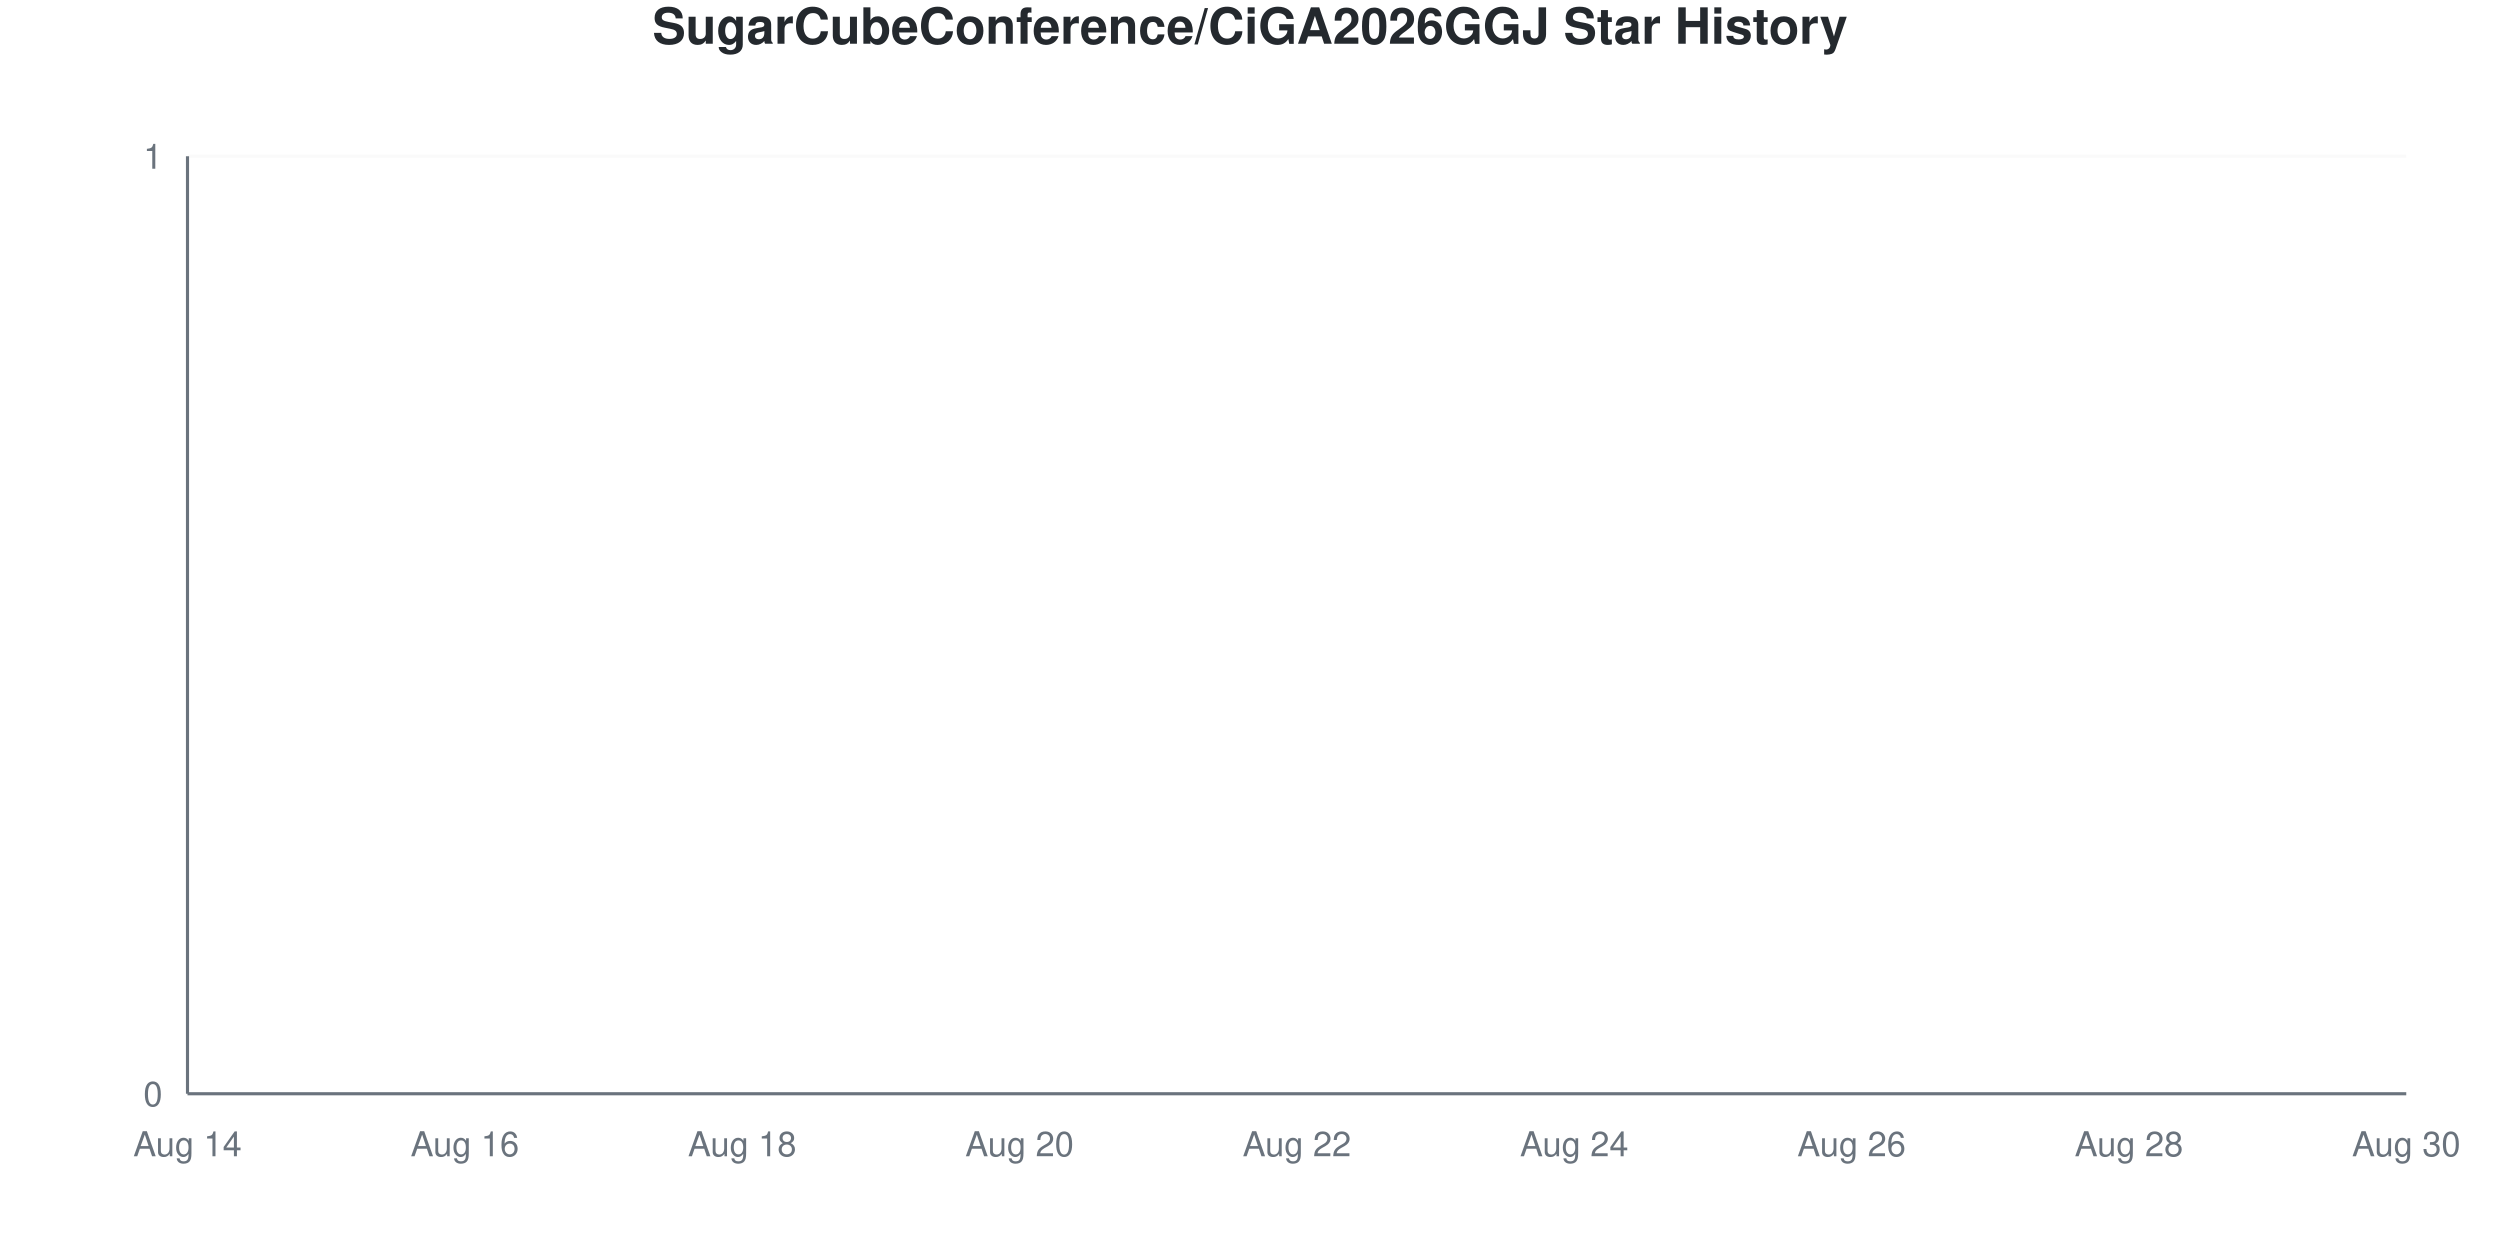
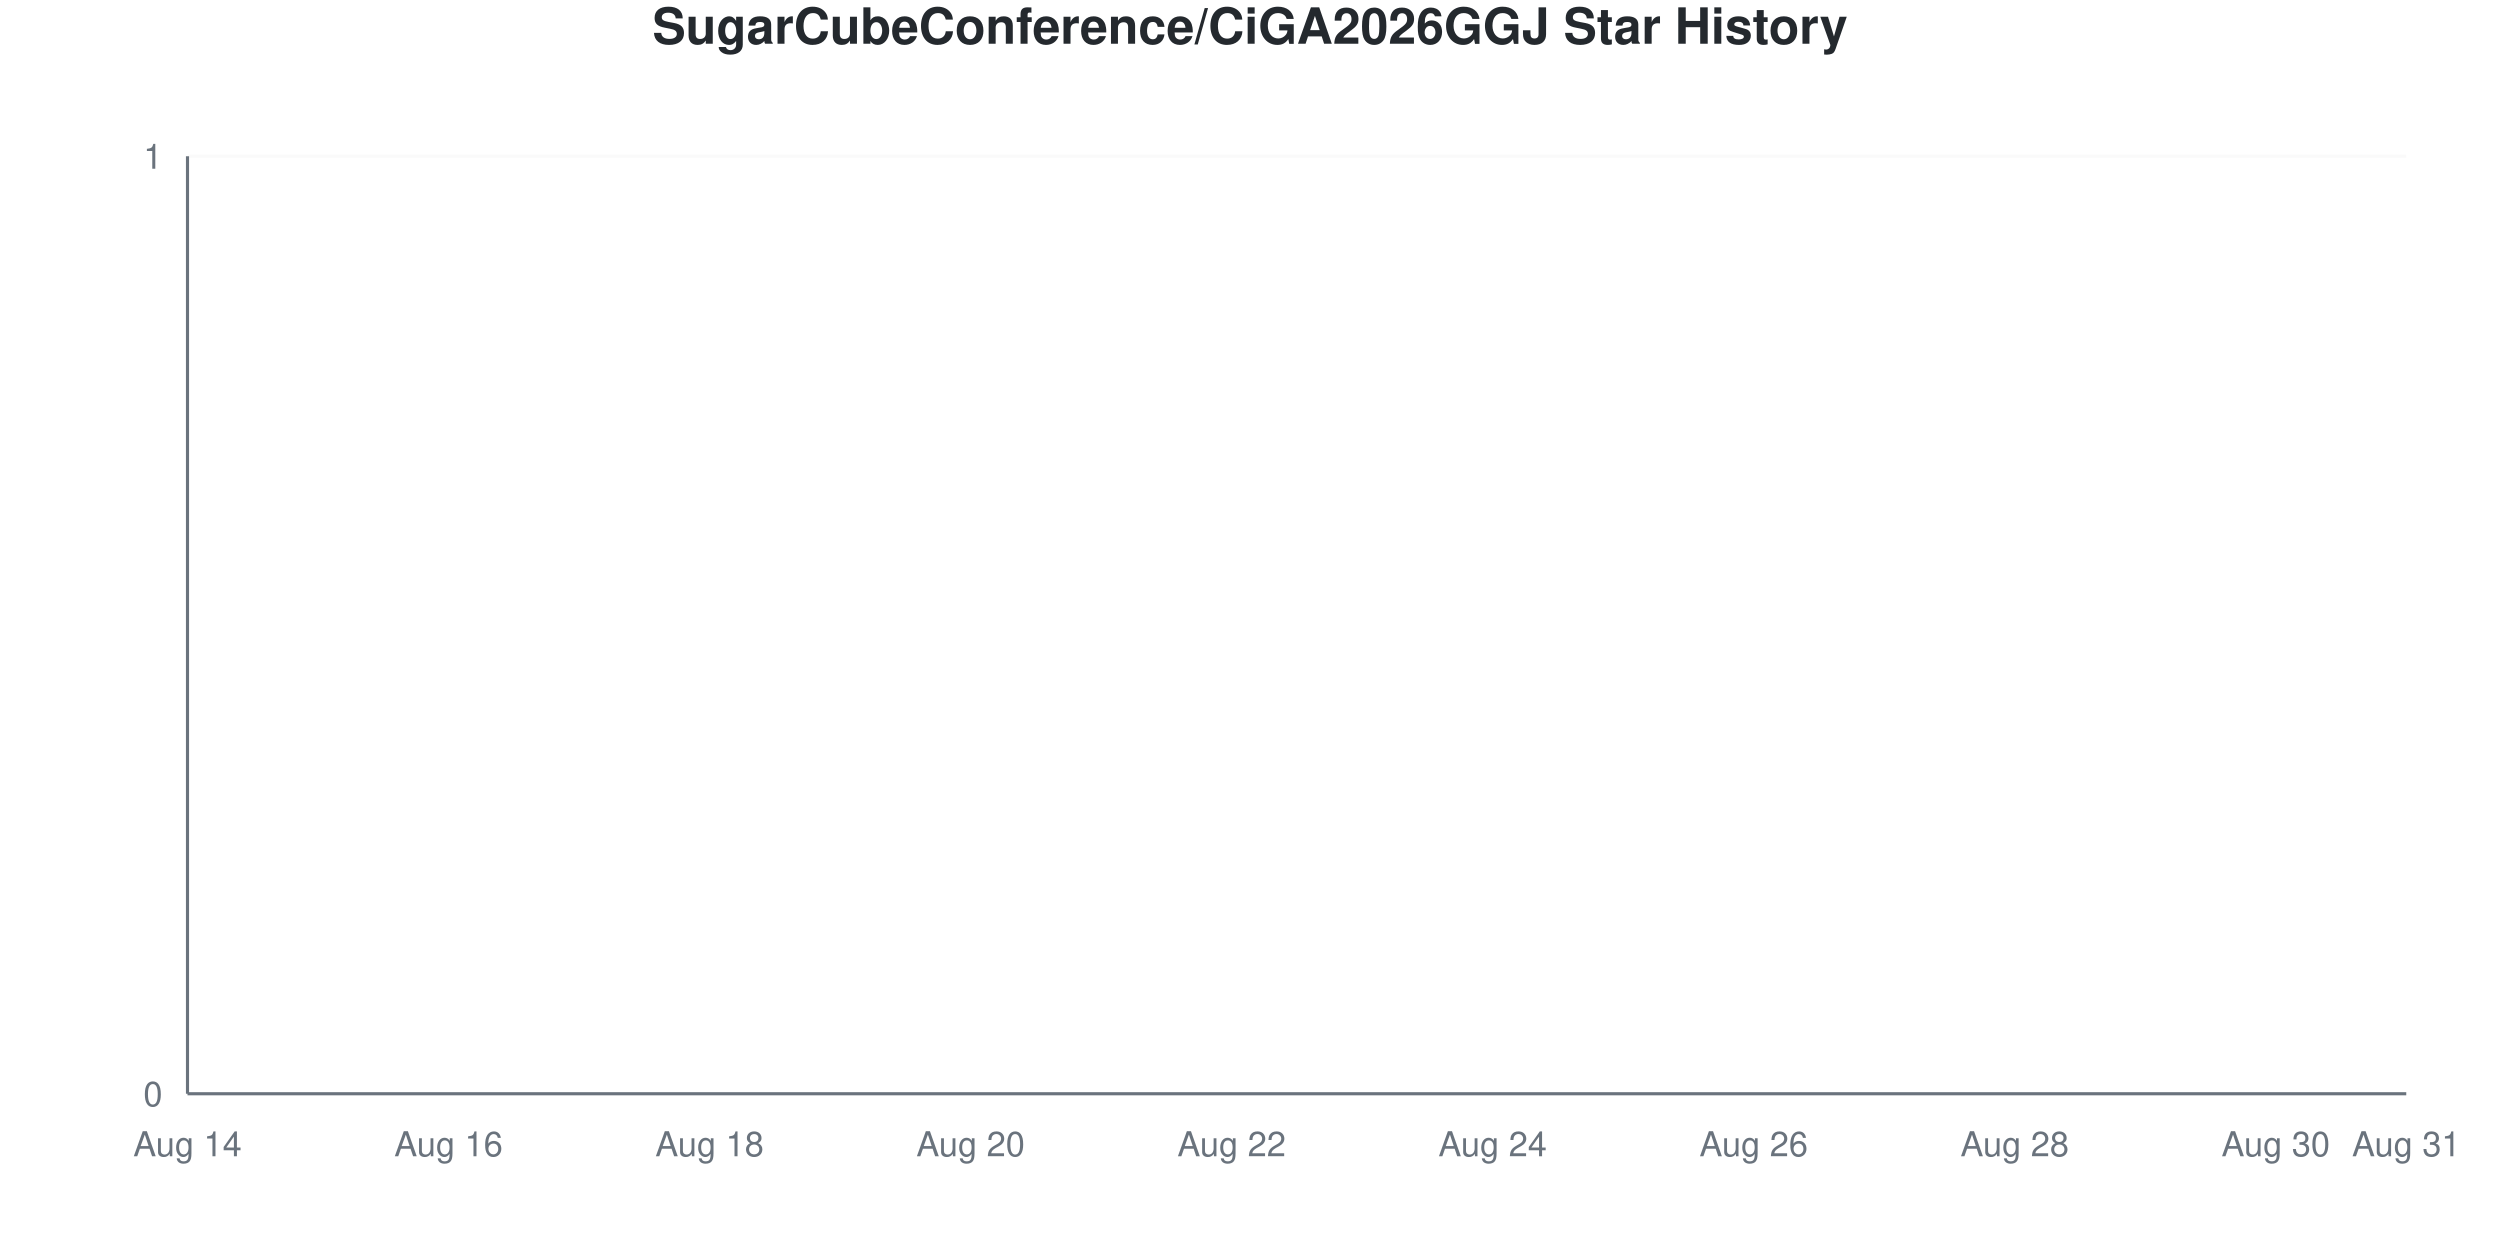
<svg xmlns="http://www.w3.org/2000/svg" viewBox="0 0 800 400" width="800" height="400">
  <style>
    @keyframes drawLine {
      to { stroke-dashoffset: 0; }
    }
    @keyframes fadeInPoint {
      from { opacity: 0; }
      to { opacity: 1; }
    }
    .data-line-0 {
      stroke-dasharray: 1065;
      stroke-dashoffset: 1065;
      animation: drawLine 2s ease-out forwards;
    }
    .data-point {
      opacity: 0;
      animation: fadeInPoint 0.5s ease-out forwards;
    }
    .chart-bg { fill: #fff; }
    .chart-text { fill: #24292e; }
    .chart-muted { fill: #6a737d; }
    .chart-grid { stroke: #eee; }
    .chart-axis { stroke: #6a737d; }
    @media (prefers-color-scheme: dark) {
      .chart-bg { fill: #0d1117; }
      .chart-text { fill: #e6edf3; }
      .chart-muted { fill: #8b949e; }
      .chart-grid { stroke: #21262d; }
      .chart-axis { stroke: #8b949e; }
    }
  </style>
  <rect width="800" height="400" class="chart-bg" />
  <text x="400" y="14" text-anchor="middle" class="chart-text" font-size="16" font-weight="bold" font-family="-apple-system, BlinkMacSystemFont, 'Segoe UI', Helvetica, Arial, sans-serif">SugarCubeConference/CiGA2026GGJ Star History</text>
  <g class="grid">
    <line x1="60" y1="350" x2="770" y2="350" class="chart-grid" stroke-opacity="0.3" />
    <text x="52" y="354" text-anchor="end" class="chart-muted" font-size="11" font-family="-apple-system, BlinkMacSystemFont, 'Segoe UI', Helvetica, Arial, sans-serif">0</text>
    <line x1="60" y1="50" x2="770" y2="50" class="chart-grid" stroke-opacity="0.3" />
    <text x="52" y="54" text-anchor="end" class="chart-muted" font-size="11" font-family="-apple-system, BlinkMacSystemFont, 'Segoe UI', Helvetica, Arial, sans-serif">1</text>
  </g>
  <g class="milestones">
    
  </g>
  <g class="x-axis">
    <text x="60" y="370" text-anchor="middle" class="chart-muted" font-size="11" font-family="-apple-system, BlinkMacSystemFont, 'Segoe UI', Helvetica, Arial, sans-serif">Aug 14</text>
-     <text x="148.75" y="370" text-anchor="middle" class="chart-muted" font-size="11" font-family="-apple-system, BlinkMacSystemFont, 'Segoe UI', Helvetica, Arial, sans-serif">Aug 16</text>
-     <text x="237.5" y="370" text-anchor="middle" class="chart-muted" font-size="11" font-family="-apple-system, BlinkMacSystemFont, 'Segoe UI', Helvetica, Arial, sans-serif">Aug 18</text>
-     <text x="326.25" y="370" text-anchor="middle" class="chart-muted" font-size="11" font-family="-apple-system, BlinkMacSystemFont, 'Segoe UI', Helvetica, Arial, sans-serif">Aug 20</text>
-     <text x="415" y="370" text-anchor="middle" class="chart-muted" font-size="11" font-family="-apple-system, BlinkMacSystemFont, 'Segoe UI', Helvetica, Arial, sans-serif">Aug 22</text>
-     <text x="503.75" y="370" text-anchor="middle" class="chart-muted" font-size="11" font-family="-apple-system, BlinkMacSystemFont, 'Segoe UI', Helvetica, Arial, sans-serif">Aug 24</text>
-     <text x="592.5" y="370" text-anchor="middle" class="chart-muted" font-size="11" font-family="-apple-system, BlinkMacSystemFont, 'Segoe UI', Helvetica, Arial, sans-serif">Aug 26</text>
-     <text x="681.25" y="370" text-anchor="middle" class="chart-muted" font-size="11" font-family="-apple-system, BlinkMacSystemFont, 'Segoe UI', Helvetica, Arial, sans-serif">Aug 28</text>
-     <text x="770" y="370" text-anchor="middle" class="chart-muted" font-size="11" font-family="-apple-system, BlinkMacSystemFont, 'Segoe UI', Helvetica, Arial, sans-serif">Aug 30</text>
+     <text x="143.529" y="370" text-anchor="middle" class="chart-muted" font-size="11" font-family="-apple-system, BlinkMacSystemFont, 'Segoe UI', Helvetica, Arial, sans-serif">Aug 16</text>
+     <text x="227.059" y="370" text-anchor="middle" class="chart-muted" font-size="11" font-family="-apple-system, BlinkMacSystemFont, 'Segoe UI', Helvetica, Arial, sans-serif">Aug 18</text>
+     <text x="310.588" y="370" text-anchor="middle" class="chart-muted" font-size="11" font-family="-apple-system, BlinkMacSystemFont, 'Segoe UI', Helvetica, Arial, sans-serif">Aug 20</text>
+     <text x="394.118" y="370" text-anchor="middle" class="chart-muted" font-size="11" font-family="-apple-system, BlinkMacSystemFont, 'Segoe UI', Helvetica, Arial, sans-serif">Aug 22</text>
+     <text x="477.647" y="370" text-anchor="middle" class="chart-muted" font-size="11" font-family="-apple-system, BlinkMacSystemFont, 'Segoe UI', Helvetica, Arial, sans-serif">Aug 24</text>
+     <text x="561.176" y="370" text-anchor="middle" class="chart-muted" font-size="11" font-family="-apple-system, BlinkMacSystemFont, 'Segoe UI', Helvetica, Arial, sans-serif">Aug 26</text>
+     <text x="644.706" y="370" text-anchor="middle" class="chart-muted" font-size="11" font-family="-apple-system, BlinkMacSystemFont, 'Segoe UI', Helvetica, Arial, sans-serif">Aug 28</text>
+     <text x="728.235" y="370" text-anchor="middle" class="chart-muted" font-size="11" font-family="-apple-system, BlinkMacSystemFont, 'Segoe UI', Helvetica, Arial, sans-serif">Aug 30</text>
+     <text x="770" y="370" text-anchor="middle" class="chart-muted" font-size="11" font-family="-apple-system, BlinkMacSystemFont, 'Segoe UI', Helvetica, Arial, sans-serif">Aug 31</text>
  </g>
  <line x1="60" y1="50" x2="60" y2="350" class="chart-axis" stroke-width="1" />
  <line x1="60" y1="350" x2="770" y2="350" class="chart-axis" stroke-width="1" />
-   <path d="M60,350 L60,350 C74.792,350 89.583,350 104.375,350 C119.167,350 133.958,350 148.75,350 C163.542,350 178.333,350 193.125,350 C207.917,350 222.708,350 237.5,350 C252.292,350 267.083,350 281.875,350 C296.667,350 311.458,350 326.25,350 C341.042,350 355.833,350 370.625,350 C385.417,350 400.208,350 415,350 C429.792,350 444.583,350 459.375,350 C474.167,350 488.958,350 503.75,350 C518.542,350 533.333,350 548.125,350 C562.917,350 577.708,350 592.5,350 C607.292,350 622.083,350 636.875,350 C651.667,350 666.458,350 681.25,350 C696.042,350 710.833,350 725.625,350 C740.417,350 755.208,350 770,350 L770,350 L60,350 Z" fill="#dfb317" fill-opacity="0.1" />
-   <path d="M60,350 L60,350 C74.792,350 89.583,350 104.375,350 C119.167,350 133.958,350 148.75,350 C163.542,350 178.333,350 193.125,350 C207.917,350 222.708,350 237.5,350 C252.292,350 267.083,350 281.875,350 C296.667,350 311.458,350 326.25,350 C341.042,350 355.833,350 370.625,350 C385.417,350 400.208,350 415,350 C429.792,350 444.583,350 459.375,350 C474.167,350 488.958,350 503.75,350 C518.542,350 533.333,350 548.125,350 C562.917,350 577.708,350 592.5,350 C607.292,350 622.083,350 636.875,350 C651.667,350 666.458,350 681.25,350 C696.042,350 710.833,350 725.625,350 C740.417,350 755.208,350 770,350" fill="none" stroke="#dfb317" stroke-width="2.5" class="data-line-0" />
+   <path d="M60,350 L60,350 C73.922,350 87.843,350 101.765,350 C115.686,350 129.608,350 143.529,350 C157.451,350 171.373,350 185.294,350 C199.216,350 213.137,350 227.059,350 C240.98,350 254.902,350 268.824,350 C282.745,350 296.667,350 310.588,350 C324.51,350 338.431,350 352.353,350 C366.275,350 380.196,350 394.118,350 C408.039,350 421.961,350 435.882,350 C449.804,350 463.725,350 477.647,350 C491.569,350 505.49,350 519.412,350 C533.333,350 547.255,350 561.176,350 C575.098,350 589.02,350 602.941,350 C616.863,350 630.784,350 644.706,350 C658.627,350 672.549,350 686.471,350 C700.392,350 714.314,350 728.235,350 C742.157,350 756.078,350 770,350 L770,350 L60,350 Z" fill="#dfb317" fill-opacity="0.1" />
+   <path d="M60,350 L60,350 C73.922,350 87.843,350 101.765,350 C115.686,350 129.608,350 143.529,350 C157.451,350 171.373,350 185.294,350 C199.216,350 213.137,350 227.059,350 C240.98,350 254.902,350 268.824,350 C282.745,350 296.667,350 310.588,350 C324.51,350 338.431,350 352.353,350 C366.275,350 380.196,350 394.118,350 C408.039,350 421.961,350 435.882,350 C449.804,350 463.725,350 477.647,350 C491.569,350 505.49,350 519.412,350 C533.333,350 547.255,350 561.176,350 C575.098,350 589.02,350 602.941,350 C616.863,350 630.784,350 644.706,350 C658.627,350 672.549,350 686.471,350 C700.392,350 714.314,350 728.235,350 C742.157,350 756.078,350 770,350" fill="none" stroke="#dfb317" stroke-width="2.5" class="data-line-0" />
  <g class="points">
    <circle cx="60" cy="350" r="4" fill="#dfb317" class="data-point" style="animation-delay: 1.50s" />
-     <circle cx="104.375" cy="350" r="4" fill="#dfb317" class="data-point" style="animation-delay: 1.55s" />
-     <circle cx="148.75" cy="350" r="4" fill="#dfb317" class="data-point" style="animation-delay: 1.60s" />
-     <circle cx="193.125" cy="350" r="4" fill="#dfb317" class="data-point" style="animation-delay: 1.65s" />
-     <circle cx="237.5" cy="350" r="4" fill="#dfb317" class="data-point" style="animation-delay: 1.70s" />
-     <circle cx="281.875" cy="350" r="4" fill="#dfb317" class="data-point" style="animation-delay: 1.75s" />
-     <circle cx="326.25" cy="350" r="4" fill="#dfb317" class="data-point" style="animation-delay: 1.80s" />
-     <circle cx="370.625" cy="350" r="4" fill="#dfb317" class="data-point" style="animation-delay: 1.85s" />
-     <circle cx="415" cy="350" r="4" fill="#dfb317" class="data-point" style="animation-delay: 1.90s" />
-     <circle cx="459.375" cy="350" r="4" fill="#dfb317" class="data-point" style="animation-delay: 1.95s" />
-     <circle cx="503.75" cy="350" r="4" fill="#dfb317" class="data-point" style="animation-delay: 2.00s" />
-     <circle cx="548.125" cy="350" r="4" fill="#dfb317" class="data-point" style="animation-delay: 2.05s" />
-     <circle cx="592.5" cy="350" r="4" fill="#dfb317" class="data-point" style="animation-delay: 2.10s" />
-     <circle cx="636.875" cy="350" r="4" fill="#dfb317" class="data-point" style="animation-delay: 2.15s" />
-     <circle cx="681.25" cy="350" r="4" fill="#dfb317" class="data-point" style="animation-delay: 2.20s" />
-     <circle cx="725.625" cy="350" r="4" fill="#dfb317" class="data-point" style="animation-delay: 2.25s" />
-     <circle cx="770" cy="350" r="4" fill="#dfb317" class="data-point" style="animation-delay: 2.30s" />
+     <circle cx="101.765" cy="350" r="4" fill="#dfb317" class="data-point" style="animation-delay: 1.55s" />
+     <circle cx="143.529" cy="350" r="4" fill="#dfb317" class="data-point" style="animation-delay: 1.60s" />
+     <circle cx="185.294" cy="350" r="4" fill="#dfb317" class="data-point" style="animation-delay: 1.65s" />
+     <circle cx="227.059" cy="350" r="4" fill="#dfb317" class="data-point" style="animation-delay: 1.70s" />
+     <circle cx="268.824" cy="350" r="4" fill="#dfb317" class="data-point" style="animation-delay: 1.75s" />
+     <circle cx="310.588" cy="350" r="4" fill="#dfb317" class="data-point" style="animation-delay: 1.80s" />
+     <circle cx="352.353" cy="350" r="4" fill="#dfb317" class="data-point" style="animation-delay: 1.85s" />
+     <circle cx="394.118" cy="350" r="4" fill="#dfb317" class="data-point" style="animation-delay: 1.90s" />
+     <circle cx="435.882" cy="350" r="4" fill="#dfb317" class="data-point" style="animation-delay: 1.95s" />
+     <circle cx="477.647" cy="350" r="4" fill="#dfb317" class="data-point" style="animation-delay: 2.00s" />
+     <circle cx="519.412" cy="350" r="4" fill="#dfb317" class="data-point" style="animation-delay: 2.05s" />
+     <circle cx="561.176" cy="350" r="4" fill="#dfb317" class="data-point" style="animation-delay: 2.10s" />
+     <circle cx="602.941" cy="350" r="4" fill="#dfb317" class="data-point" style="animation-delay: 2.15s" />
+     <circle cx="644.706" cy="350" r="4" fill="#dfb317" class="data-point" style="animation-delay: 2.20s" />
+     <circle cx="686.471" cy="350" r="4" fill="#dfb317" class="data-point" style="animation-delay: 2.25s" />
+     <circle cx="728.235" cy="350" r="4" fill="#dfb317" class="data-point" style="animation-delay: 2.30s" />
+     <circle cx="770" cy="350" r="4" fill="#dfb317" class="data-point" style="animation-delay: 2.35s" />
  </g>
</svg>
